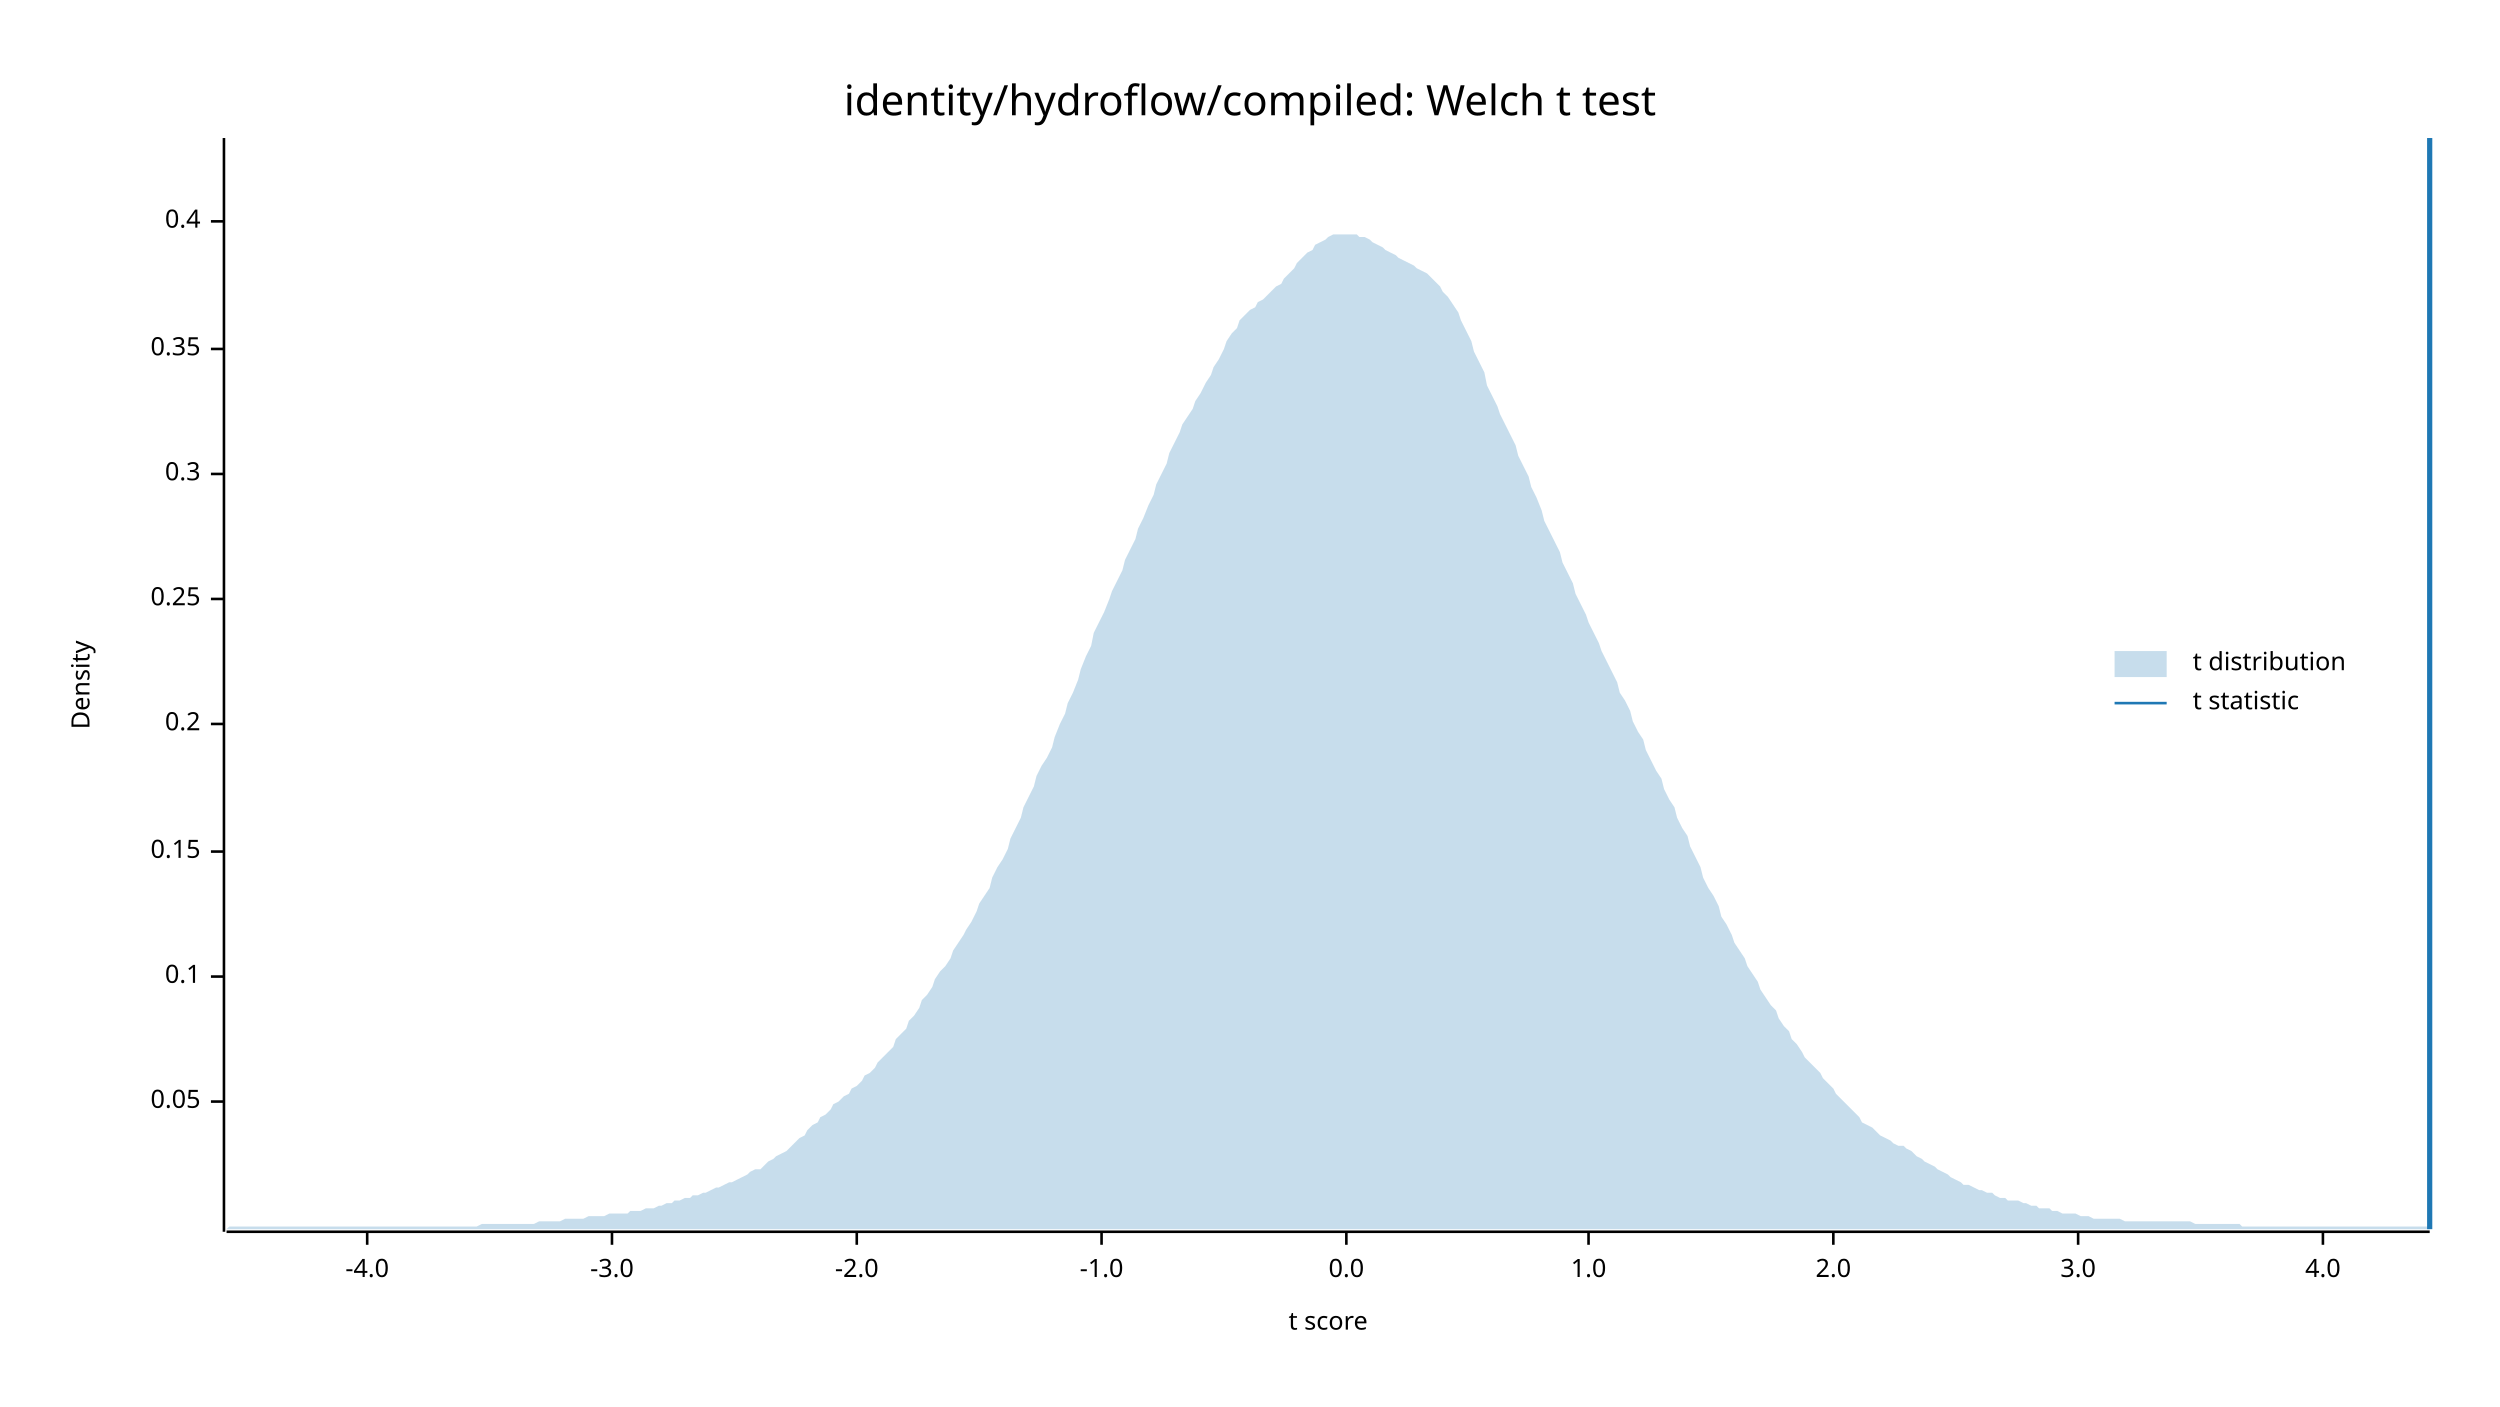
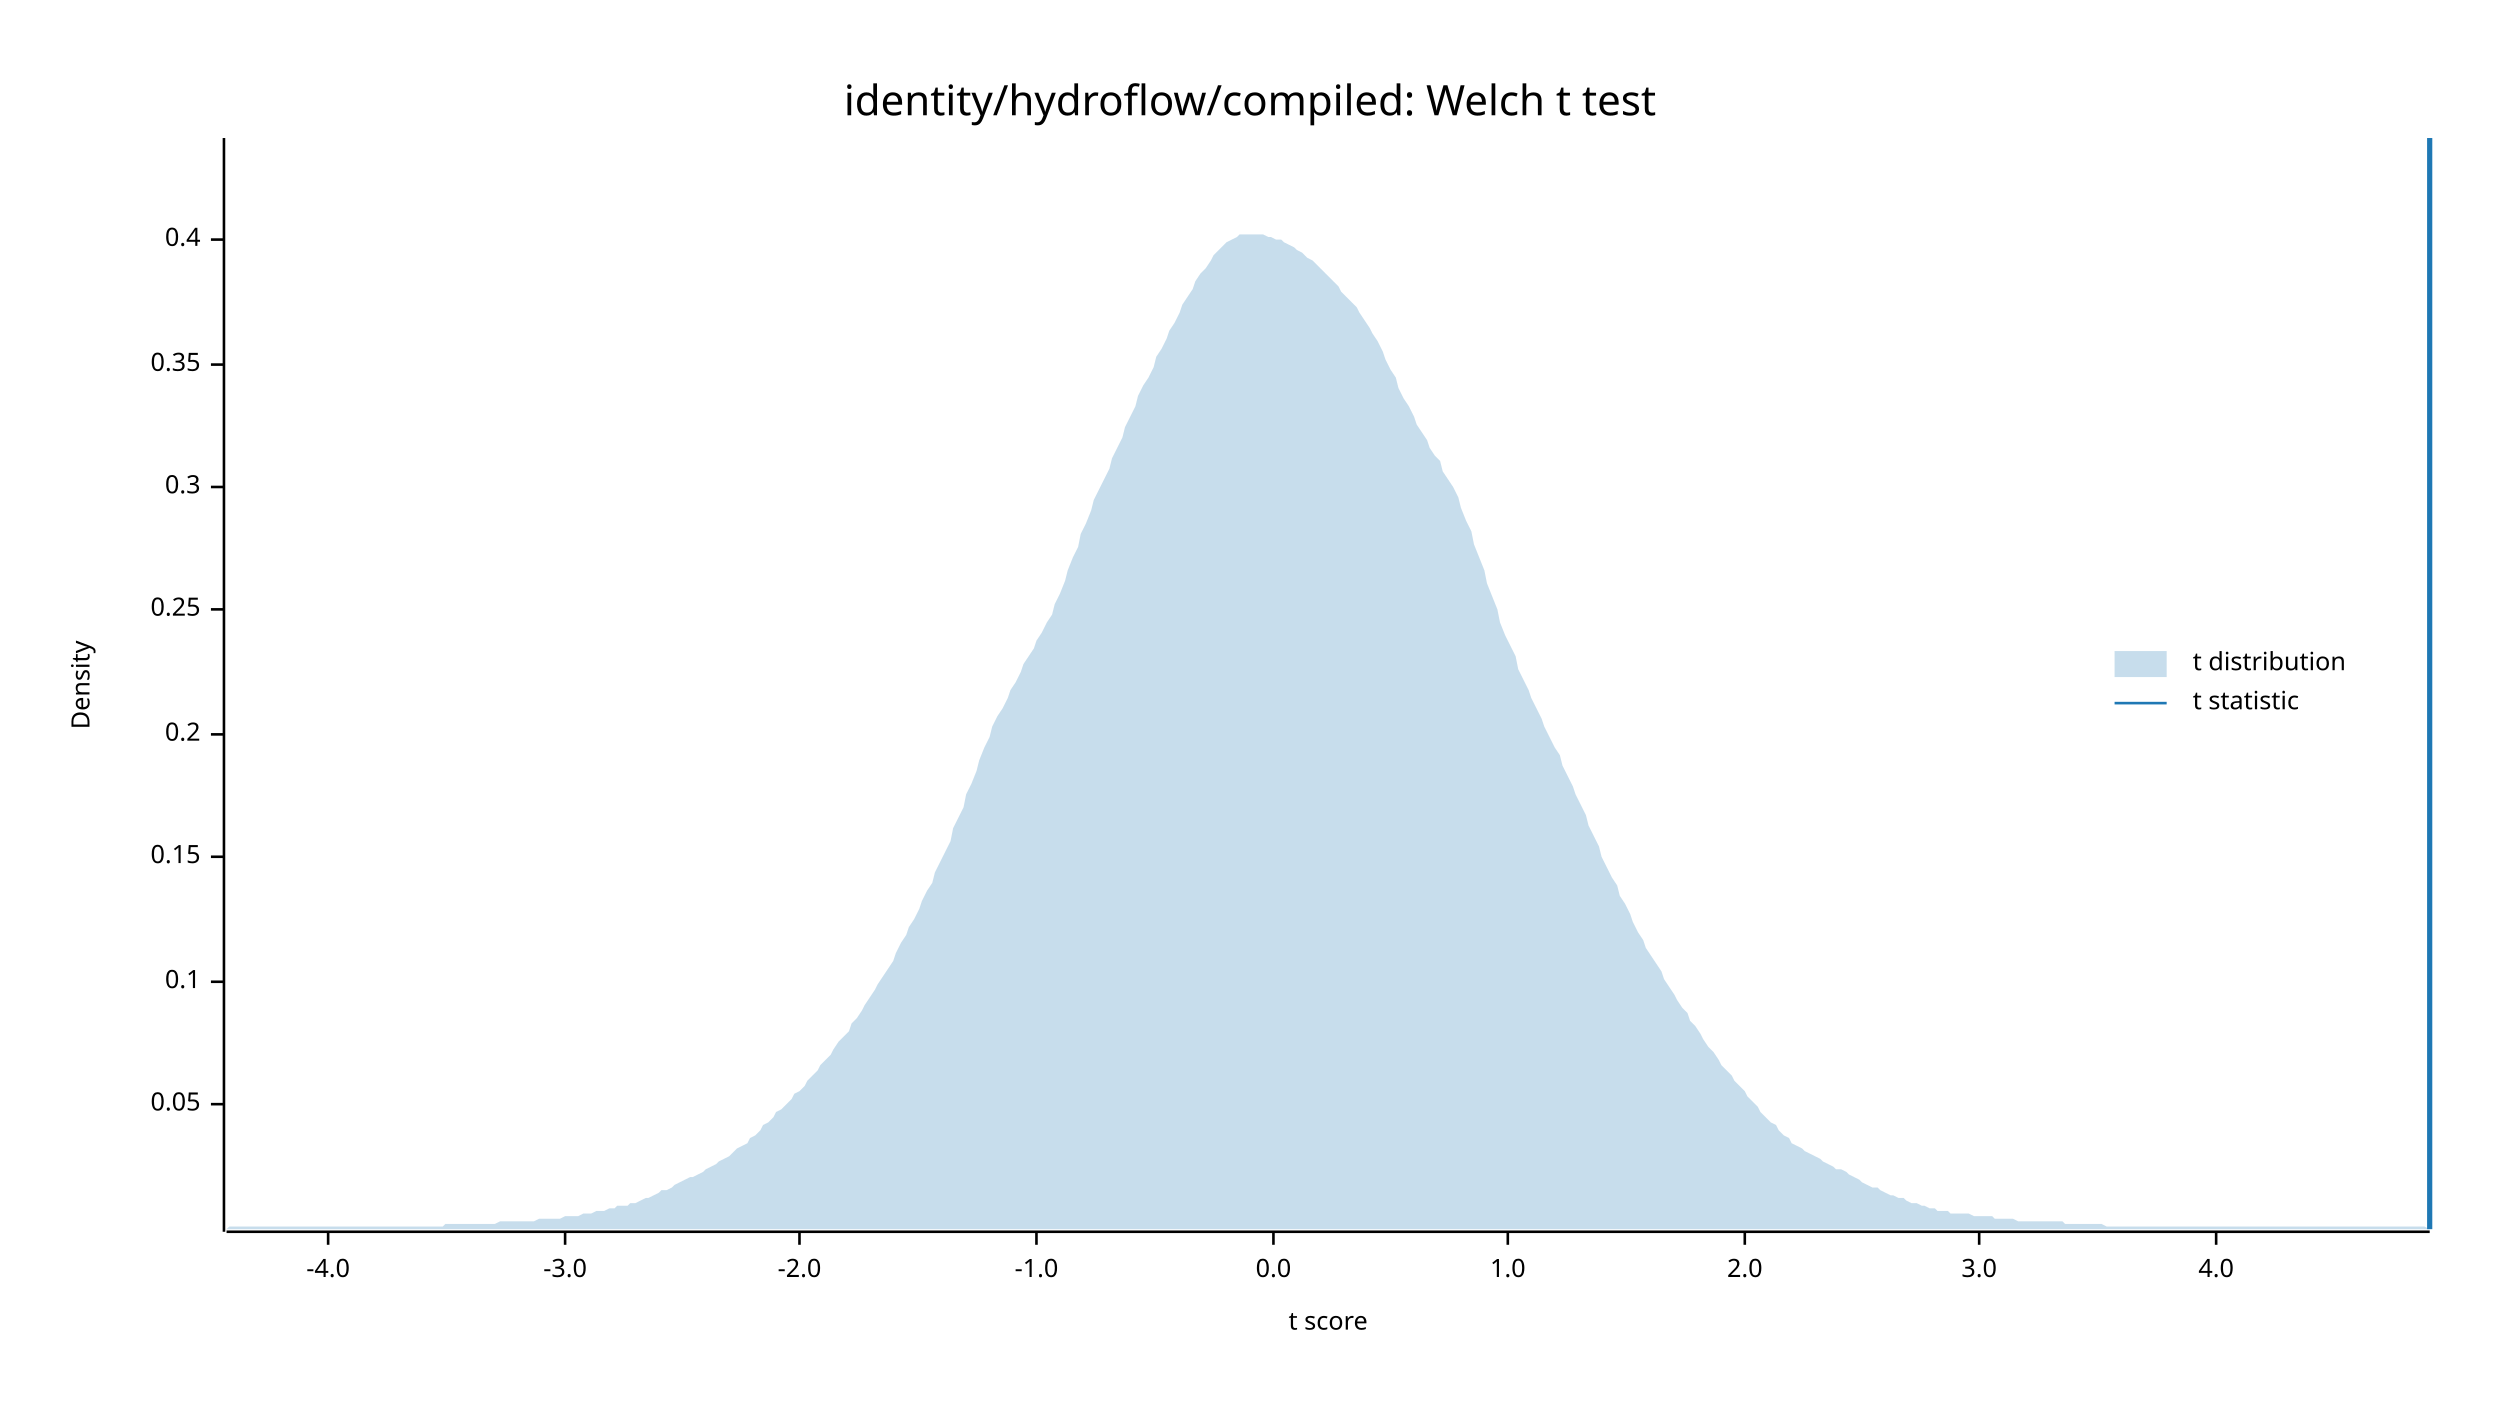
<svg xmlns="http://www.w3.org/2000/svg" width="960" height="540" viewBox="0 0 960 540">
  <text x="480" y="32" dy="0.76em" text-anchor="middle" font-family="sans-serif" font-size="16.129" opacity="1" fill="#000000">
identity/hydroflow/compiled: Welch t test
</text>
  <text x="27" y="263" dy="0.76em" text-anchor="middle" font-family="sans-serif" font-size="9.677" opacity="1" fill="#000000" transform="rotate(270, 27, 263)">
Density
</text>
  <text x="510" y="513" dy="-0.5ex" text-anchor="middle" font-family="sans-serif" font-size="9.677" opacity="1" fill="#000000">
t score
</text>
  <polyline fill="none" opacity="1" stroke="#000000" stroke-width="1" points="86,53 86,473 " />
-   <text x="77" y="423" dy="0.5ex" text-anchor="end" font-family="sans-serif" font-size="9.677" opacity="1" fill="#000000">
+   <text x="77" y="424" dy="0.5ex" text-anchor="end" font-family="sans-serif" font-size="9.677" opacity="1" fill="#000000">
0.05
</text>
-   <polyline fill="none" opacity="1" stroke="#000000" stroke-width="1" points="81,423 86,423 " />
-   <text x="77" y="375" dy="0.5ex" text-anchor="end" font-family="sans-serif" font-size="9.677" opacity="1" fill="#000000">
+   <polyline fill="none" opacity="1" stroke="#000000" stroke-width="1" points="81,424 86,424 " />
+   <text x="77" y="377" dy="0.5ex" text-anchor="end" font-family="sans-serif" font-size="9.677" opacity="1" fill="#000000">
0.1
</text>
-   <polyline fill="none" opacity="1" stroke="#000000" stroke-width="1" points="81,375 86,375 " />
-   <text x="77" y="327" dy="0.5ex" text-anchor="end" font-family="sans-serif" font-size="9.677" opacity="1" fill="#000000">
+   <polyline fill="none" opacity="1" stroke="#000000" stroke-width="1" points="81,377 86,377 " />
+   <text x="77" y="329" dy="0.5ex" text-anchor="end" font-family="sans-serif" font-size="9.677" opacity="1" fill="#000000">
0.15
</text>
-   <polyline fill="none" opacity="1" stroke="#000000" stroke-width="1" points="81,327 86,327 " />
-   <text x="77" y="278" dy="0.5ex" text-anchor="end" font-family="sans-serif" font-size="9.677" opacity="1" fill="#000000">
+   <polyline fill="none" opacity="1" stroke="#000000" stroke-width="1" points="81,329 86,329 " />
+   <text x="77" y="282" dy="0.5ex" text-anchor="end" font-family="sans-serif" font-size="9.677" opacity="1" fill="#000000">
0.2
</text>
-   <polyline fill="none" opacity="1" stroke="#000000" stroke-width="1" points="81,278 86,278 " />
-   <text x="77" y="230" dy="0.5ex" text-anchor="end" font-family="sans-serif" font-size="9.677" opacity="1" fill="#000000">
+   <polyline fill="none" opacity="1" stroke="#000000" stroke-width="1" points="81,282 86,282 " />
+   <text x="77" y="234" dy="0.5ex" text-anchor="end" font-family="sans-serif" font-size="9.677" opacity="1" fill="#000000">
0.25
</text>
-   <polyline fill="none" opacity="1" stroke="#000000" stroke-width="1" points="81,230 86,230 " />
-   <text x="77" y="182" dy="0.5ex" text-anchor="end" font-family="sans-serif" font-size="9.677" opacity="1" fill="#000000">
+   <polyline fill="none" opacity="1" stroke="#000000" stroke-width="1" points="81,234 86,234 " />
+   <text x="77" y="187" dy="0.5ex" text-anchor="end" font-family="sans-serif" font-size="9.677" opacity="1" fill="#000000">
0.3
</text>
-   <polyline fill="none" opacity="1" stroke="#000000" stroke-width="1" points="81,182 86,182 " />
-   <text x="77" y="134" dy="0.5ex" text-anchor="end" font-family="sans-serif" font-size="9.677" opacity="1" fill="#000000">
+   <polyline fill="none" opacity="1" stroke="#000000" stroke-width="1" points="81,187 86,187 " />
+   <text x="77" y="140" dy="0.5ex" text-anchor="end" font-family="sans-serif" font-size="9.677" opacity="1" fill="#000000">
0.35
</text>
-   <polyline fill="none" opacity="1" stroke="#000000" stroke-width="1" points="81,134 86,134 " />
-   <text x="77" y="85" dy="0.5ex" text-anchor="end" font-family="sans-serif" font-size="9.677" opacity="1" fill="#000000">
+   <polyline fill="none" opacity="1" stroke="#000000" stroke-width="1" points="81,140 86,140 " />
+   <text x="77" y="92" dy="0.5ex" text-anchor="end" font-family="sans-serif" font-size="9.677" opacity="1" fill="#000000">
0.4
</text>
-   <polyline fill="none" opacity="1" stroke="#000000" stroke-width="1" points="81,85 86,85 " />
+   <polyline fill="none" opacity="1" stroke="#000000" stroke-width="1" points="81,92 86,92 " />
  <polyline fill="none" opacity="1" stroke="#000000" stroke-width="1" points="87,473 933,473 " />
-   <text x="141" y="483" dy="0.76em" text-anchor="middle" font-family="sans-serif" font-size="9.677" opacity="1" fill="#000000">
+   <text x="126" y="483" dy="0.76em" text-anchor="middle" font-family="sans-serif" font-size="9.677" opacity="1" fill="#000000">
-4.0
</text>
-   <polyline fill="none" opacity="1" stroke="#000000" stroke-width="1" points="141,473 141,478 " />
-   <text x="235" y="483" dy="0.76em" text-anchor="middle" font-family="sans-serif" font-size="9.677" opacity="1" fill="#000000">
+   <polyline fill="none" opacity="1" stroke="#000000" stroke-width="1" points="126,473 126,478 " />
+   <text x="217" y="483" dy="0.76em" text-anchor="middle" font-family="sans-serif" font-size="9.677" opacity="1" fill="#000000">
-3.0
</text>
-   <polyline fill="none" opacity="1" stroke="#000000" stroke-width="1" points="235,473 235,478 " />
-   <text x="329" y="483" dy="0.76em" text-anchor="middle" font-family="sans-serif" font-size="9.677" opacity="1" fill="#000000">
+   <polyline fill="none" opacity="1" stroke="#000000" stroke-width="1" points="217,473 217,478 " />
+   <text x="307" y="483" dy="0.76em" text-anchor="middle" font-family="sans-serif" font-size="9.677" opacity="1" fill="#000000">
-2.0
</text>
-   <polyline fill="none" opacity="1" stroke="#000000" stroke-width="1" points="329,473 329,478 " />
-   <text x="423" y="483" dy="0.76em" text-anchor="middle" font-family="sans-serif" font-size="9.677" opacity="1" fill="#000000">
+   <polyline fill="none" opacity="1" stroke="#000000" stroke-width="1" points="307,473 307,478 " />
+   <text x="398" y="483" dy="0.76em" text-anchor="middle" font-family="sans-serif" font-size="9.677" opacity="1" fill="#000000">
-1.0
</text>
-   <polyline fill="none" opacity="1" stroke="#000000" stroke-width="1" points="423,473 423,478 " />
-   <text x="517" y="483" dy="0.76em" text-anchor="middle" font-family="sans-serif" font-size="9.677" opacity="1" fill="#000000">
+   <polyline fill="none" opacity="1" stroke="#000000" stroke-width="1" points="398,473 398,478 " />
+   <text x="489" y="483" dy="0.76em" text-anchor="middle" font-family="sans-serif" font-size="9.677" opacity="1" fill="#000000">
0.0
</text>
-   <polyline fill="none" opacity="1" stroke="#000000" stroke-width="1" points="517,473 517,478 " />
-   <text x="610" y="483" dy="0.76em" text-anchor="middle" font-family="sans-serif" font-size="9.677" opacity="1" fill="#000000">
+   <polyline fill="none" opacity="1" stroke="#000000" stroke-width="1" points="489,473 489,478 " />
+   <text x="579" y="483" dy="0.76em" text-anchor="middle" font-family="sans-serif" font-size="9.677" opacity="1" fill="#000000">
1.0
</text>
-   <polyline fill="none" opacity="1" stroke="#000000" stroke-width="1" points="610,473 610,478 " />
-   <text x="704" y="483" dy="0.76em" text-anchor="middle" font-family="sans-serif" font-size="9.677" opacity="1" fill="#000000">
+   <polyline fill="none" opacity="1" stroke="#000000" stroke-width="1" points="579,473 579,478 " />
+   <text x="670" y="483" dy="0.76em" text-anchor="middle" font-family="sans-serif" font-size="9.677" opacity="1" fill="#000000">
2.0
</text>
-   <polyline fill="none" opacity="1" stroke="#000000" stroke-width="1" points="704,473 704,478 " />
-   <text x="798" y="483" dy="0.76em" text-anchor="middle" font-family="sans-serif" font-size="9.677" opacity="1" fill="#000000">
+   <polyline fill="none" opacity="1" stroke="#000000" stroke-width="1" points="670,473 670,478 " />
+   <text x="760" y="483" dy="0.76em" text-anchor="middle" font-family="sans-serif" font-size="9.677" opacity="1" fill="#000000">
3.0
</text>
-   <polyline fill="none" opacity="1" stroke="#000000" stroke-width="1" points="798,473 798,478 " />
-   <text x="892" y="483" dy="0.76em" text-anchor="middle" font-family="sans-serif" font-size="9.677" opacity="1" fill="#000000">
+   <polyline fill="none" opacity="1" stroke="#000000" stroke-width="1" points="760,473 760,478 " />
+   <text x="851" y="483" dy="0.76em" text-anchor="middle" font-family="sans-serif" font-size="9.677" opacity="1" fill="#000000">
4.0
</text>
-   <polyline fill="none" opacity="1" stroke="#000000" stroke-width="1" points="892,473 892,478 " />
-   <polygon opacity="0.25" fill="#1F78B4" points="87,472 88,471 90,471 92,471 93,471 95,471 97,471 98,471 100,471 102,471 103,471 105,471 107,471 109,471 110,471 112,471 114,471 115,471 117,471 119,471 120,471 122,471 124,471 125,471 127,471 129,471 131,471 132,471 134,471 136,471 137,471 139,471 141,471 142,471 144,471 146,471 148,471 149,471 151,471 153,471 154,471 156,471 158,471 159,471 161,471 163,471 164,471 166,471 168,471 170,471 171,471 173,471 175,471 176,471 178,471 180,471 181,471 183,471 185,470 187,470 188,470 190,470 192,470 193,470 195,470 197,470 198,470 200,470 202,470 203,470 205,470 207,469 209,469 210,469 212,469 214,469 215,469 217,468 219,468 220,468 222,468 224,468 226,467 227,467 229,467 231,467 232,467 234,466 236,466 237,466 239,466 241,466 242,465 244,465 246,465 248,464 249,464 251,464 253,463 254,463 256,462 258,462 259,461 261,461 263,460 265,460 266,459 268,459 270,458 271,458 273,457 275,456 276,456 278,455 280,454 281,454 283,453 285,452 287,451 288,450 290,449 292,449 293,448 295,446 297,445 298,444 300,443 302,442 304,440 305,439 307,437 309,436 310,434 312,432 314,431 315,429 317,428 319,426 320,424 322,423 324,421 326,420 327,418 329,417 331,415 332,413 334,412 336,410 337,408 339,406 341,404 343,402 344,399 346,397 348,395 349,392 351,390 353,387 354,384 356,382 358,379 359,376 361,373 363,371 365,368 366,365 368,362 370,359 371,357 373,354 375,350 376,347 378,344 380,341 381,337 383,333 385,330 387,326 388,322 390,318 392,314 393,310 395,306 397,302 398,298 400,294 402,291 404,287 405,283 407,278 409,274 410,270 412,266 414,261 415,257 417,252 419,248 420,243 422,239 424,235 426,230 427,227 429,223 431,219 432,215 434,211 436,207 437,203 439,199 441,194 443,190 444,186 446,182 448,178 449,174 451,170 453,166 454,163 456,160 458,157 459,154 461,151 463,147 465,144 466,141 468,138 470,134 471,131 473,128 475,126 476,123 478,121 480,119 482,118 483,116 485,115 487,113 488,112 490,110 492,109 493,107 495,105 497,103 498,101 500,99 502,97 504,96 505,94 507,93 509,92 510,91 512,90 514,90 515,90 517,90 519,90 521,90 522,91 524,91 526,92 527,93 529,94 531,95 532,96 534,97 536,98 537,99 539,100 541,101 543,102 544,103 546,104 548,105 549,106 551,108 553,110 554,112 556,114 558,117 560,120 561,123 563,127 565,131 566,135 568,139 570,143 571,148 573,152 575,156 576,159 578,163 580,167 582,171 583,175 585,179 587,183 588,187 590,191 592,196 593,200 595,204 597,208 599,212 600,216 602,220 604,224 605,228 607,232 609,236 610,239 612,243 614,247 615,250 617,254 619,258 621,262 622,266 624,269 626,273 627,277 629,281 631,284 632,288 634,292 636,296 638,299 639,303 641,307 643,310 644,314 646,318 648,321 649,325 651,329 653,333 654,337 656,341 658,344 660,348 661,352 663,355 665,359 666,362 668,365 670,368 671,371 673,374 675,377 676,380 678,383 680,386 682,388 683,391 685,394 687,396 688,399 690,401 692,404 693,406 695,408 697,410 699,412 700,414 702,416 704,418 705,420 707,422 709,424 710,425 712,427 714,429 715,431 717,432 719,433 721,435 722,436 724,437 726,438 727,439 729,440 731,440 732,441 734,442 736,444 738,445 739,446 741,447 743,448 744,449 746,450 748,451 749,452 751,453 753,454 754,455 756,455 758,456 760,457 761,457 763,458 765,458 766,459 768,460 770,460 771,461 773,461 775,461 777,462 778,462 780,463 782,463 783,464 785,464 787,464 788,465 790,465 792,466 793,466 795,466 797,466 799,467 800,467 802,467 804,468 805,468 807,468 809,468 810,468 812,468 814,468 816,469 817,469 819,469 821,469 822,469 824,469 826,469 827,469 829,469 831,469 832,469 834,469 836,469 838,469 839,469 841,469 843,470 844,470 846,470 848,470 849,470 851,470 853,470 855,470 856,470 858,470 860,470 861,471 863,471 865,471 866,471 868,471 870,471 871,471 873,471 875,471 877,471 878,471 880,471 882,471 883,471 885,471 887,471 888,471 890,471 892,471 894,471 895,471 897,471 899,471 900,471 902,471 904,471 905,471 907,471 909,471 910,471 912,471 914,471 916,471 917,471 919,471 921,471 922,471 924,471 926,471 927,471 929,471 931,471 933,471 933,472 87,472 " />
+   <polyline fill="none" opacity="1" stroke="#000000" stroke-width="1" points="851,473 851,478 " />
+   <polygon opacity="0.25" fill="#1F78B4" points="87,472 88,471 90,471 92,471 93,471 95,471 97,471 98,471 100,471 102,471 103,471 105,471 107,471 109,471 110,471 112,471 114,471 115,471 117,471 119,471 120,471 122,471 124,471 125,471 127,471 129,471 131,471 132,471 134,471 136,471 137,471 139,471 141,471 142,471 144,471 146,471 148,471 149,471 151,471 153,471 154,471 156,471 158,471 159,471 161,471 163,471 164,471 166,471 168,471 170,471 171,470 173,470 175,470 176,470 178,470 180,470 181,470 183,470 185,470 187,470 188,470 190,470 192,469 193,469 195,469 197,469 198,469 200,469 202,469 203,469 205,469 207,468 209,468 210,468 212,468 214,468 215,468 217,467 219,467 220,467 222,467 224,466 226,466 227,466 229,465 231,465 232,465 234,464 236,464 237,463 239,463 241,463 242,462 244,462 246,461 248,460 249,460 251,459 253,458 254,457 256,457 258,456 259,455 261,454 263,453 265,452 266,452 268,451 270,450 271,449 273,448 275,447 276,446 278,445 280,444 281,443 283,441 285,440 287,439 288,437 290,436 292,434 293,432 295,431 297,429 298,427 300,426 302,424 304,422 305,420 307,419 309,417 310,415 312,413 314,411 315,409 317,407 319,405 320,403 322,400 324,398 326,396 327,393 329,391 331,388 332,386 334,383 336,380 337,378 339,375 341,372 343,369 344,366 346,362 348,359 349,356 351,353 353,349 354,346 356,342 358,339 359,335 361,331 363,327 365,323 366,318 368,314 370,310 371,305 373,301 375,296 376,292 378,287 380,283 381,279 383,275 385,272 387,268 388,265 390,262 392,258 393,255 395,252 397,249 398,246 400,243 402,239 404,236 405,232 407,228 409,223 410,219 412,214 414,210 415,205 417,201 419,196 420,192 422,188 424,184 426,180 427,176 429,172 431,168 432,164 434,160 436,156 437,152 439,148 441,145 443,141 444,137 446,134 448,130 449,127 451,124 453,120 454,117 456,114 458,111 459,108 461,105 463,103 465,100 466,98 468,96 470,94 471,93 473,92 475,91 476,90 478,90 480,90 482,90 483,90 485,90 487,91 488,91 490,92 492,92 493,93 495,94 497,95 498,96 500,97 502,99 504,100 505,101 507,103 509,105 510,106 512,108 514,110 515,112 517,114 519,116 521,118 522,120 524,123 526,126 527,128 529,131 531,135 532,138 534,142 536,145 537,149 539,153 541,156 543,160 544,163 546,166 548,169 549,172 551,175 553,177 554,181 556,184 558,187 560,191 561,195 563,200 565,204 566,209 568,214 570,219 571,224 573,229 575,234 576,239 578,244 580,248 582,252 583,257 585,261 587,265 588,268 590,272 592,276 593,279 595,283 597,287 599,290 600,294 602,298 604,302 605,305 607,309 609,313 610,317 612,321 614,325 615,329 617,333 619,337 621,340 622,344 624,347 626,351 627,354 629,358 631,361 632,364 634,367 636,370 638,373 639,376 641,379 643,382 644,384 646,387 648,389 649,392 651,394 653,397 654,399 656,402 658,404 660,407 661,409 663,411 665,413 666,415 668,417 670,419 671,421 673,423 675,425 676,427 678,429 680,431 682,432 683,434 685,436 687,437 688,439 690,440 692,441 693,442 695,443 697,444 699,445 700,446 702,447 704,448 705,449 707,449 709,450 710,451 712,452 714,453 715,454 717,455 719,456 721,456 722,457 724,458 726,459 727,459 729,460 731,460 732,461 734,462 736,462 738,463 739,463 741,464 743,464 744,465 746,465 748,465 749,466 751,466 753,466 754,466 756,466 758,467 760,467 761,467 763,467 765,467 766,468 768,468 770,468 771,468 773,468 775,469 777,469 778,469 780,469 782,469 783,469 785,469 787,469 788,469 790,469 792,469 793,470 795,470 797,470 799,470 800,470 802,470 804,470 805,470 807,470 809,471 810,471 812,471 814,471 816,471 817,471 819,471 821,471 822,471 824,471 826,471 827,471 829,471 831,471 832,471 834,471 836,471 838,471 839,471 841,471 843,471 844,471 846,471 848,471 849,471 851,471 853,471 855,471 856,471 858,471 860,471 861,471 863,471 865,471 866,471 868,471 870,471 871,471 873,471 875,471 877,471 878,471 880,471 882,471 883,471 885,471 887,471 888,471 890,471 892,471 894,471 895,471 897,471 899,471 900,471 902,471 904,471 905,471 907,471 909,471 910,471 912,471 914,471 916,471 917,471 919,471 921,471 922,471 924,471 926,471 927,471 929,471 931,471 933,472 933,472 87,472 " />
  <polyline fill="none" opacity="1" stroke="#1F78B4" stroke-width="2" points="933,472 933,53 " />
  <text x="842" y="250" dy="0.76em" text-anchor="start" font-family="sans-serif" font-size="9.677" opacity="1" fill="#000000">
t distribution
</text>
  <text x="842" y="265" dy="0.76em" text-anchor="start" font-family="sans-serif" font-size="9.677" opacity="1" fill="#000000">
t statistic
</text>
  <rect x="812" y="250" width="20" height="10" opacity="0.25" fill="#1F78B4" stroke="none" />
  <polyline fill="none" opacity="1" stroke="#1F78B4" stroke-width="1" points="812,270 832,270 " />
</svg>
